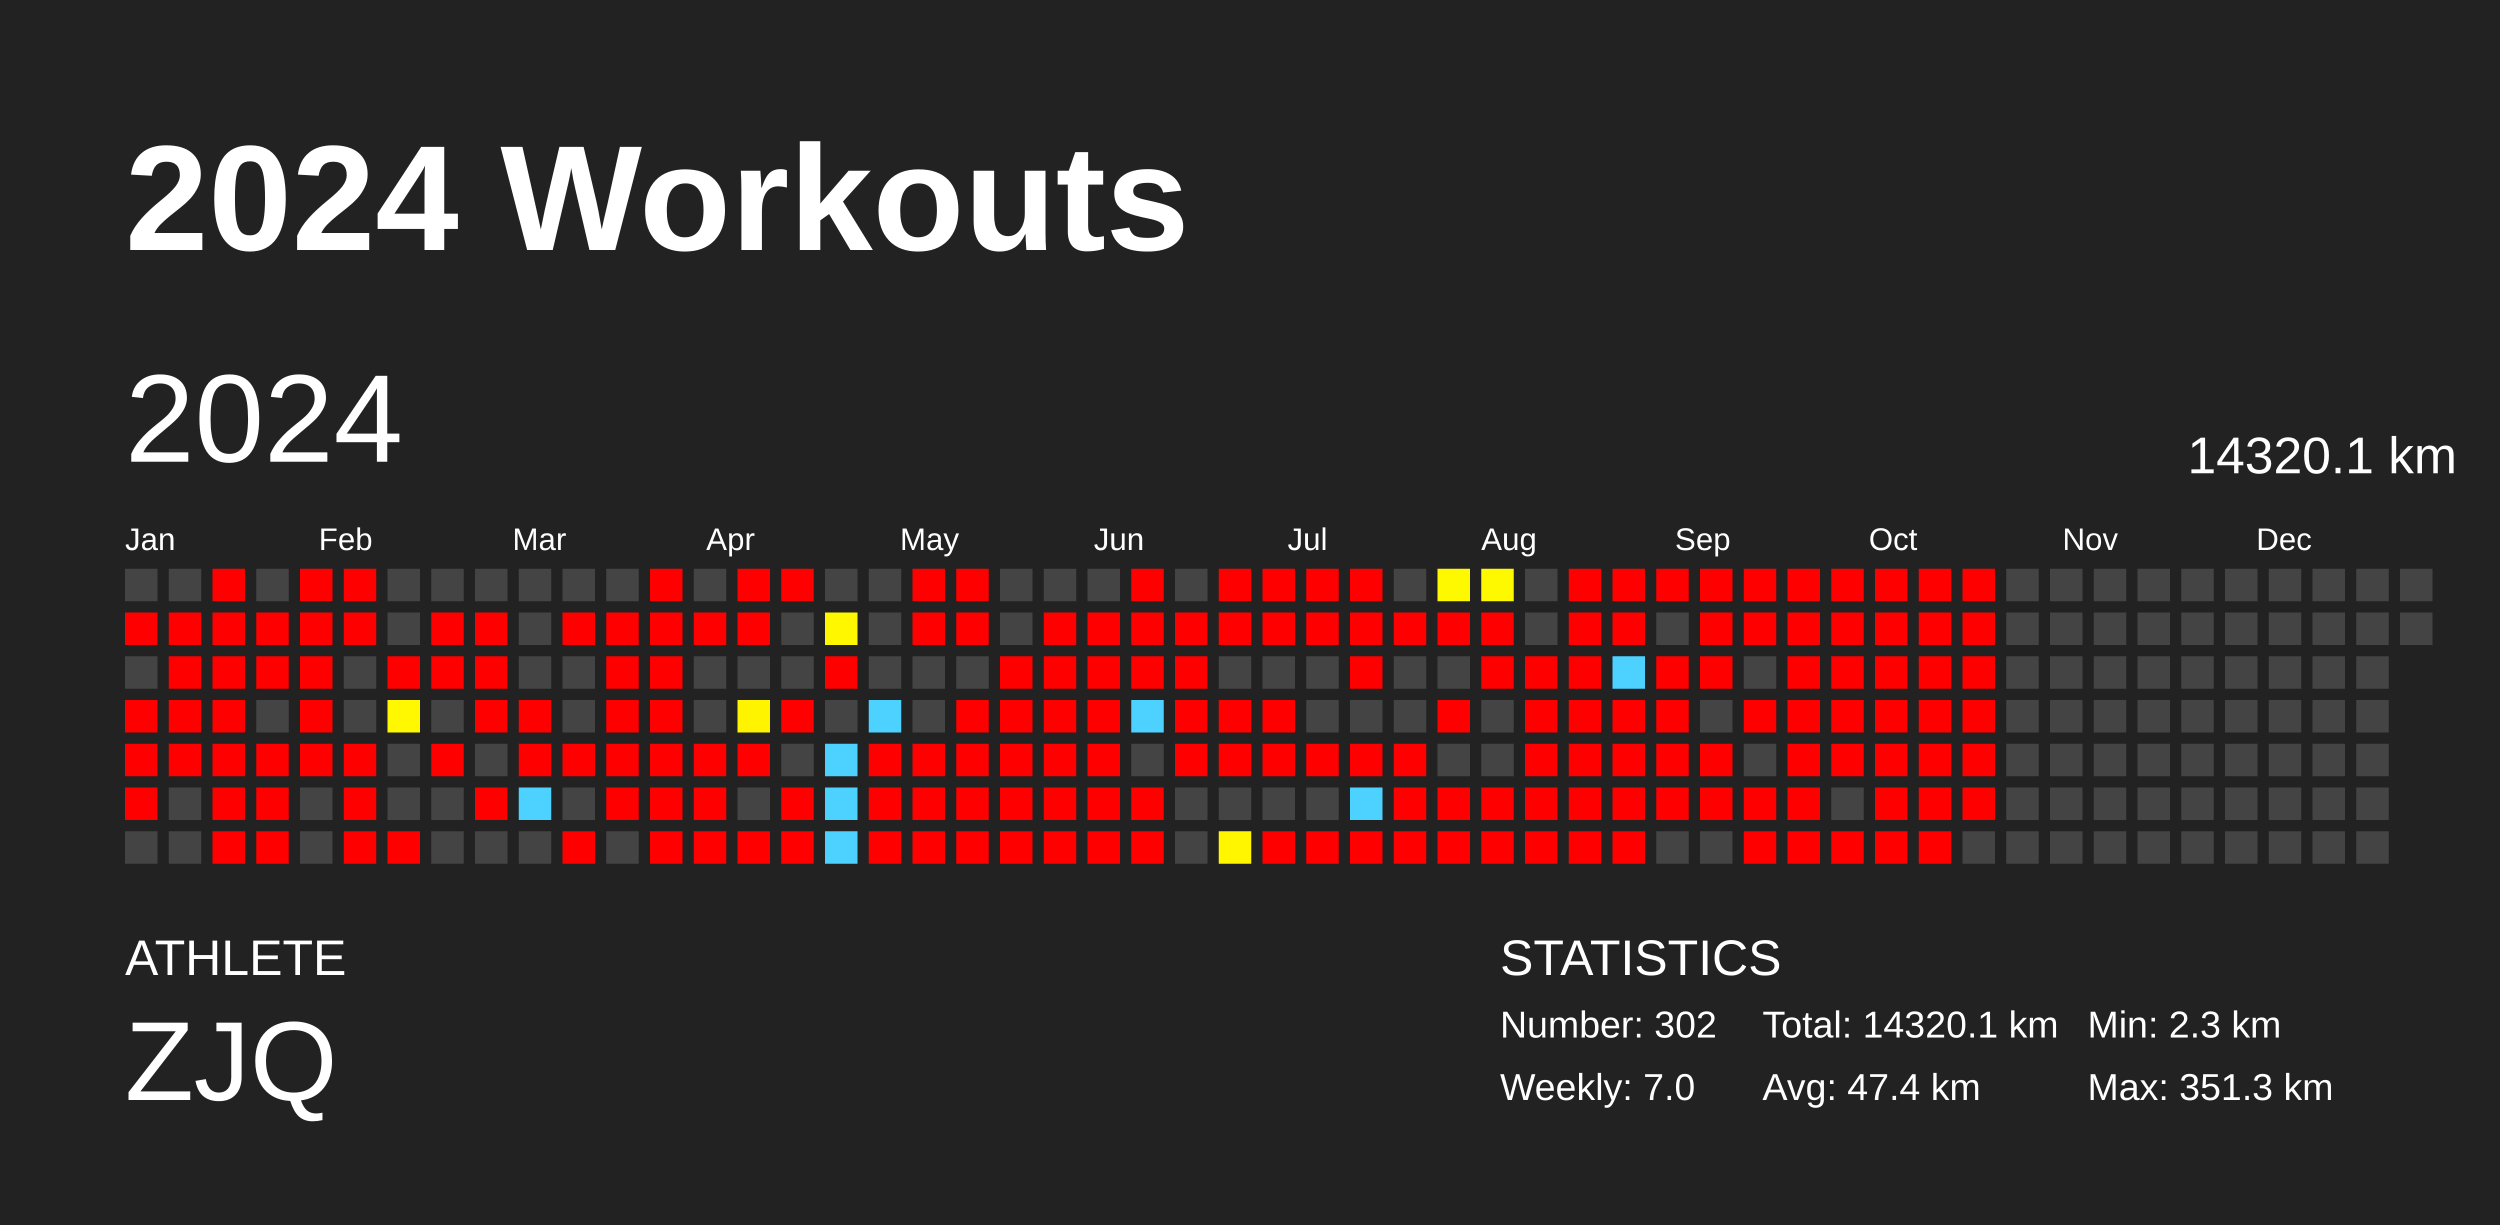
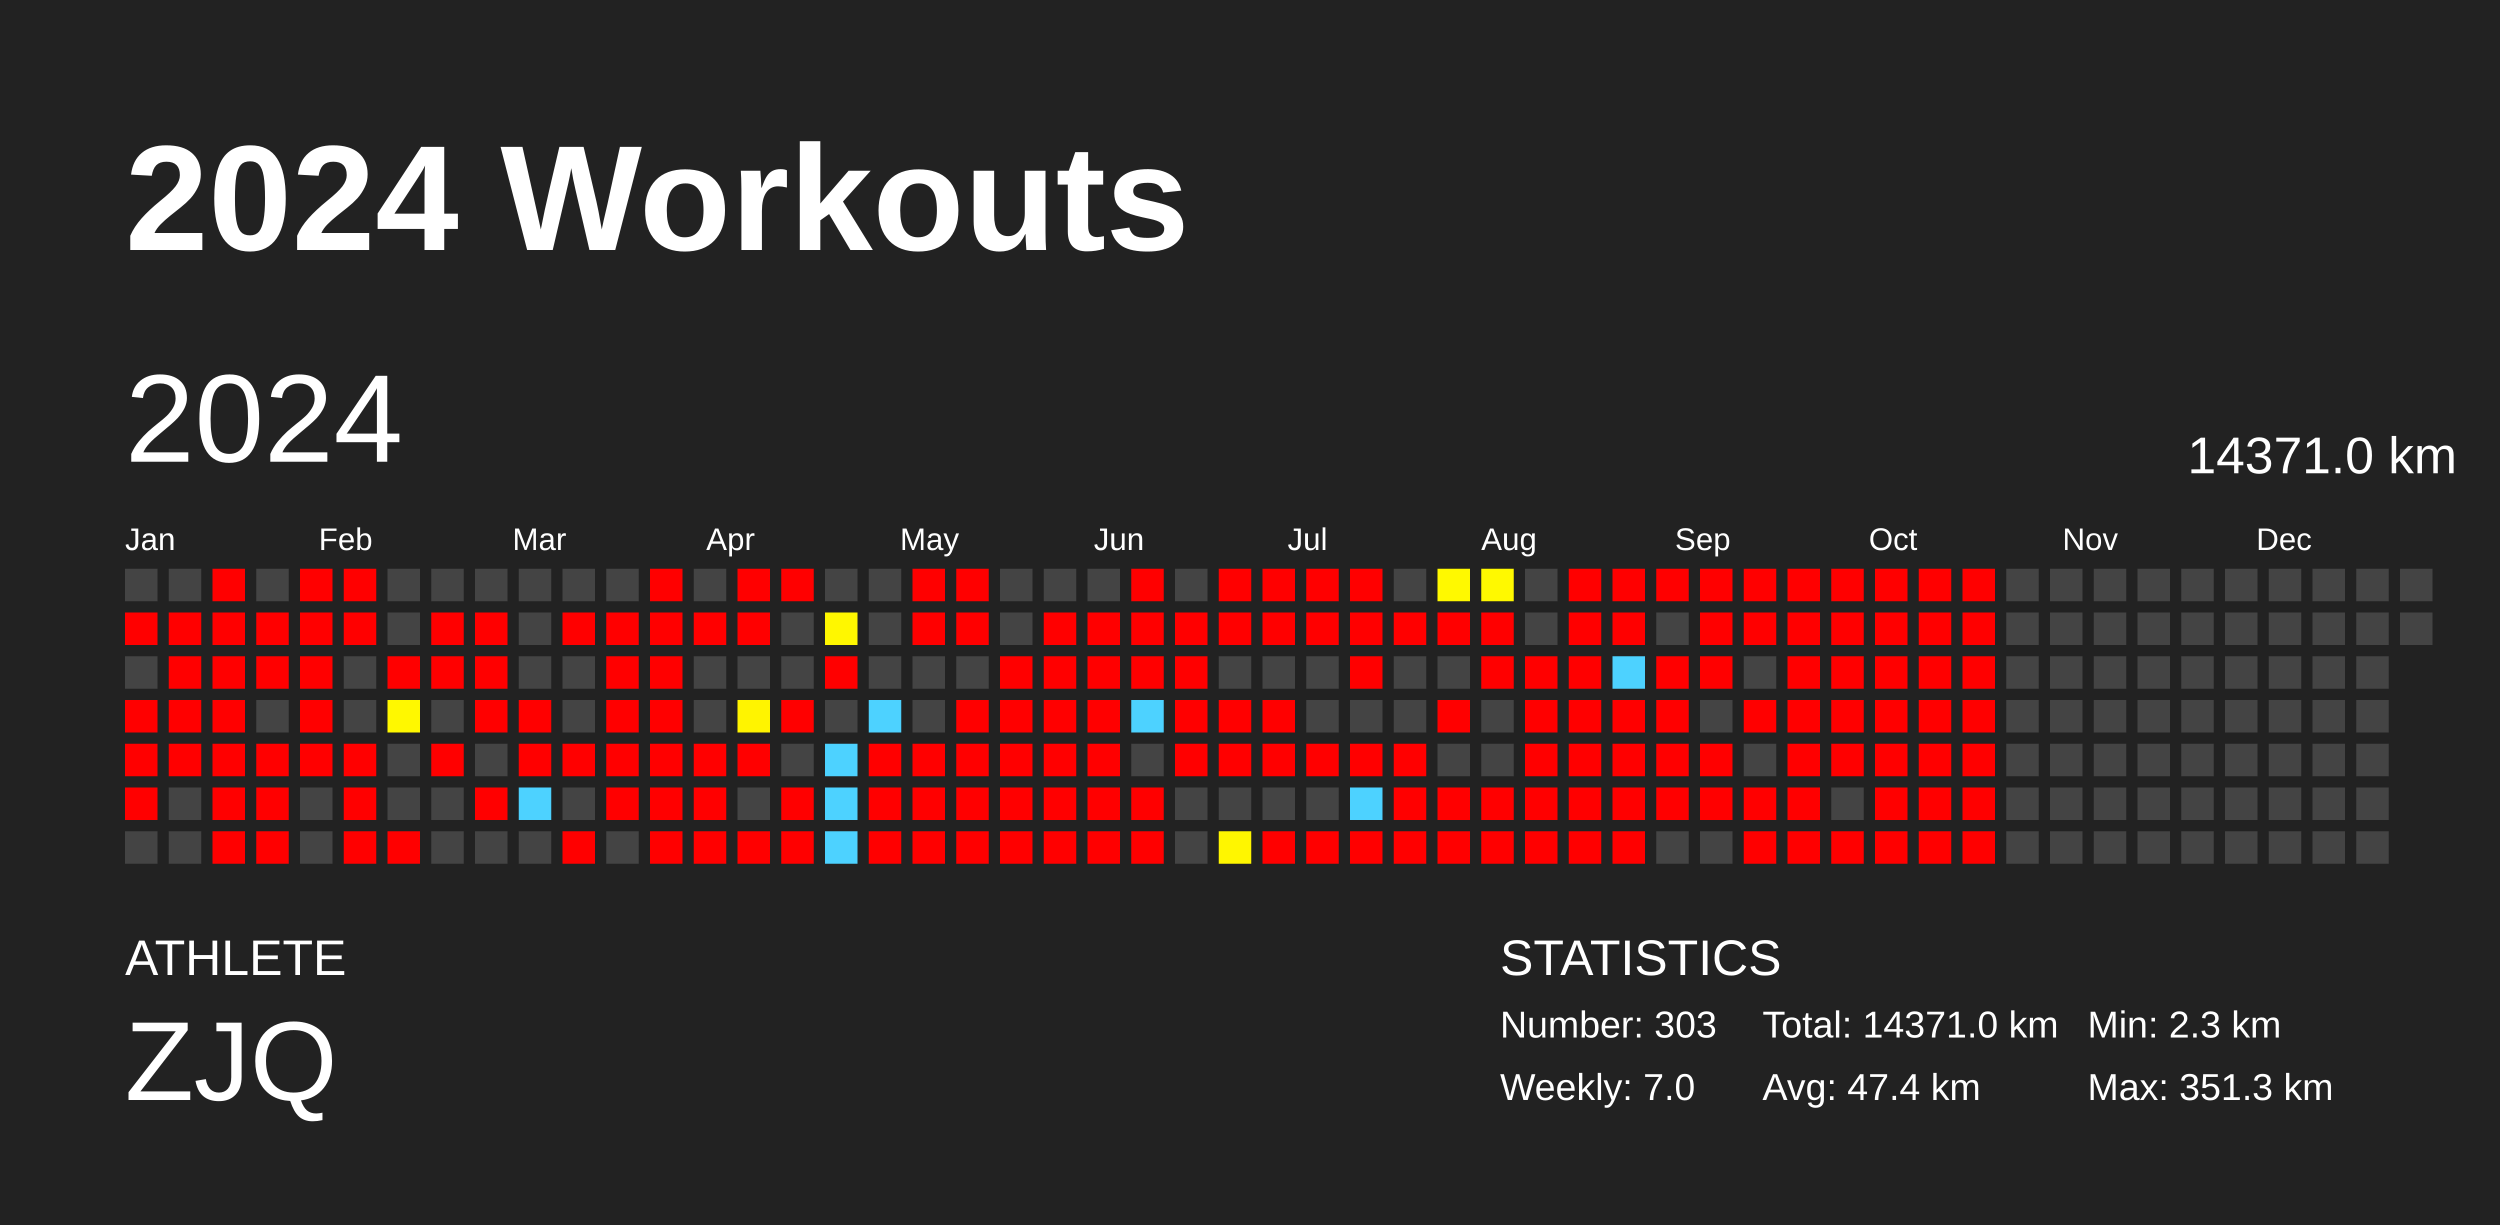
<svg xmlns="http://www.w3.org/2000/svg" baseProfile="full" height="98mm" version="1.1" viewBox="0,0,200,98" width="200mm">
  <defs />
  <rect fill="#222222" height="98" width="200" x="0" y="0" />
  <text fill="#FFFFFF" style="font-size:12px; font-family:Arial; font-weight:bold;" x="10" y="20">2024 Workouts</text>
  <text fill="#FFFFFF" style="font-size:4px; font-family:Arial" x="10" y="78">ATHLETE</text>
  <text fill="#FFFFFF" style="font-size:9px; font-family:Arial" x="10" y="88">ZJQ</text>
  <text fill="#FFFFFF" style="font-size:4px; font-family:Arial" x="120" y="78">STATISTICS</text>
-   <text fill="#FFFFFF" style="font-size:3px; font-family:Arial" x="120" y="83">Number: 302</text>
+   <text fill="#FFFFFF" style="font-size:3px; font-family:Arial" x="120" y="83">Number: 303</text>
  <text fill="#FFFFFF" style="font-size:3px; font-family:Arial" x="120" y="88">Weekly: 7.0</text>
-   <text fill="#FFFFFF" style="font-size:3px; font-family:Arial" x="141" y="83">Total: 14320.1 km</text>
+   <text fill="#FFFFFF" style="font-size:3px; font-family:Arial" x="141" y="83">Total: 14371.0 km</text>
  <text fill="#FFFFFF" style="font-size:3px; font-family:Arial" x="141" y="88">Avg: 47.4 km</text>
  <text fill="#FFFFFF" style="font-size:3px; font-family:Arial" x="167" y="83">Min: 2.3 km</text>
  <text fill="#FFFFFF" style="font-size:3px; font-family:Arial" x="167" y="88">Max: 351.3 km</text>
  <text dominant-baseline="hanging" fill="#FFFFFF" style="font-size:10.0px; font-family:Arial;" x="10" y="30">2024</text>
-   <text dominant-baseline="hanging" fill="#FFFFFF" style="font-size:4.125px; font-family:Arial;" x="175" y="35">14320.1 km</text>
+   <text dominant-baseline="hanging" fill="#FFFFFF" style="font-size:4.125px; font-family:Arial;" x="175" y="35">14371.0 km</text>
  <text fill="#FFFFFF" style="font-size:2.5px; font-family:Arial" x="10.0" y="44">Jan</text>
  <text fill="#FFFFFF" style="font-size:2.5px; font-family:Arial" x="25.5" y="44">Feb</text>
  <text fill="#FFFFFF" style="font-size:2.5px; font-family:Arial" x="41.0" y="44">Mar</text>
  <text fill="#FFFFFF" style="font-size:2.5px; font-family:Arial" x="56.5" y="44">Apr</text>
  <text fill="#FFFFFF" style="font-size:2.5px; font-family:Arial" x="72.0" y="44">May</text>
  <text fill="#FFFFFF" style="font-size:2.5px; font-family:Arial" x="87.5" y="44">Jun</text>
  <text fill="#FFFFFF" style="font-size:2.5px; font-family:Arial" x="103.0" y="44">Jul</text>
  <text fill="#FFFFFF" style="font-size:2.5px; font-family:Arial" x="118.5" y="44">Aug</text>
  <text fill="#FFFFFF" style="font-size:2.5px; font-family:Arial" x="134.0" y="44">Sep</text>
  <text fill="#FFFFFF" style="font-size:2.5px; font-family:Arial" x="149.5" y="44">Oct</text>
  <text fill="#FFFFFF" style="font-size:2.5px; font-family:Arial" x="165.0" y="44">Nov</text>
  <text fill="#FFFFFF" style="font-size:2.5px; font-family:Arial" x="180.5" y="44">Dec</text>
  <rect fill="#444444" height="2.6" width="2.6" x="10.0" y="45.5" />
  <rect fill="red" height="2.6" width="2.6" x="10.0" y="49.0" />
  <rect fill="#444444" height="2.6" width="2.6" x="10.0" y="52.5" />
  <rect fill="red" height="2.6" width="2.6" x="10.0" y="56.0" />
  <rect fill="red" height="2.6" width="2.6" x="10.0" y="59.5" />
  <rect fill="red" height="2.6" width="2.6" x="10.0" y="63.0" />
  <rect fill="#444444" height="2.6" width="2.6" x="10.0" y="66.5" />
  <rect fill="#444444" height="2.6" width="2.6" x="13.5" y="45.5" />
  <rect fill="red" height="2.6" width="2.6" x="13.5" y="49.0" />
  <rect fill="red" height="2.6" width="2.6" x="13.5" y="52.5" />
  <rect fill="red" height="2.6" width="2.6" x="13.5" y="56.0" />
  <rect fill="red" height="2.6" width="2.6" x="13.5" y="59.5" />
  <rect fill="#444444" height="2.6" width="2.6" x="13.5" y="63.0" />
  <rect fill="#444444" height="2.6" width="2.6" x="13.5" y="66.5" />
  <rect fill="red" height="2.6" width="2.6" x="17.0" y="45.5" />
  <rect fill="red" height="2.6" width="2.6" x="17.0" y="49.0" />
  <rect fill="red" height="2.6" width="2.6" x="17.0" y="52.5" />
  <rect fill="red" height="2.6" width="2.6" x="17.0" y="56.0" />
  <rect fill="red" height="2.6" width="2.6" x="17.0" y="59.5" />
  <rect fill="red" height="2.6" width="2.6" x="17.0" y="63.0" />
  <rect fill="red" height="2.6" width="2.6" x="17.0" y="66.5" />
  <rect fill="#444444" height="2.6" width="2.6" x="20.5" y="45.5" />
  <rect fill="red" height="2.6" width="2.6" x="20.5" y="49.0" />
  <rect fill="red" height="2.6" width="2.6" x="20.5" y="52.5" />
  <rect fill="#444444" height="2.6" width="2.6" x="20.5" y="56.0" />
  <rect fill="red" height="2.6" width="2.6" x="20.5" y="59.5" />
  <rect fill="red" height="2.6" width="2.6" x="20.5" y="63.0" />
  <rect fill="red" height="2.6" width="2.6" x="20.5" y="66.5" />
  <rect fill="red" height="2.6" width="2.6" x="24.0" y="45.5" />
  <rect fill="red" height="2.6" width="2.6" x="24.0" y="49.0" />
  <rect fill="red" height="2.6" width="2.6" x="24.0" y="52.5" />
  <rect fill="red" height="2.6" width="2.6" x="24.0" y="56.0" />
  <rect fill="red" height="2.6" width="2.6" x="24.0" y="59.5" />
  <rect fill="#444444" height="2.6" width="2.6" x="24.0" y="63.0" />
  <rect fill="#444444" height="2.6" width="2.6" x="24.0" y="66.5" />
  <rect fill="red" height="2.6" width="2.6" x="27.5" y="45.5" />
  <rect fill="red" height="2.6" width="2.6" x="27.5" y="49.0" />
  <rect fill="#444444" height="2.6" width="2.6" x="27.5" y="52.5" />
  <rect fill="#444444" height="2.6" width="2.6" x="27.5" y="56.0" />
  <rect fill="red" height="2.6" width="2.6" x="27.5" y="59.5" />
  <rect fill="red" height="2.6" width="2.6" x="27.5" y="63.0" />
  <rect fill="red" height="2.6" width="2.6" x="27.5" y="66.5" />
  <rect fill="#444444" height="2.6" width="2.6" x="31.0" y="45.5" />
  <rect fill="#444444" height="2.6" width="2.6" x="31.0" y="49.0" />
  <rect fill="red" height="2.6" width="2.6" x="31.0" y="52.5" />
  <rect fill="#fff800" height="2.6" width="2.6" x="31.0" y="56.0" />
  <rect fill="#444444" height="2.6" width="2.6" x="31.0" y="59.5" />
  <rect fill="#444444" height="2.6" width="2.6" x="31.0" y="63.0" />
  <rect fill="red" height="2.6" width="2.6" x="31.0" y="66.5" />
  <rect fill="#444444" height="2.6" width="2.6" x="34.5" y="45.5" />
  <rect fill="red" height="2.6" width="2.6" x="34.5" y="49.0" />
  <rect fill="red" height="2.6" width="2.6" x="34.5" y="52.5" />
  <rect fill="#444444" height="2.6" width="2.6" x="34.5" y="56.0" />
  <rect fill="red" height="2.6" width="2.6" x="34.5" y="59.5" />
  <rect fill="#444444" height="2.6" width="2.6" x="34.5" y="63.0" />
  <rect fill="#444444" height="2.6" width="2.6" x="34.5" y="66.5" />
  <rect fill="#444444" height="2.6" width="2.6" x="38.0" y="45.5" />
  <rect fill="red" height="2.6" width="2.6" x="38.0" y="49.0" />
  <rect fill="red" height="2.6" width="2.6" x="38.0" y="52.5" />
  <rect fill="red" height="2.6" width="2.6" x="38.0" y="56.0" />
  <rect fill="#444444" height="2.6" width="2.6" x="38.0" y="59.5" />
  <rect fill="red" height="2.6" width="2.6" x="38.0" y="63.0" />
  <rect fill="#444444" height="2.6" width="2.6" x="38.0" y="66.5" />
  <rect fill="#444444" height="2.6" width="2.6" x="41.5" y="45.5" />
  <rect fill="#444444" height="2.6" width="2.6" x="41.5" y="49.0" />
  <rect fill="#444444" height="2.6" width="2.6" x="41.5" y="52.5" />
  <rect fill="red" height="2.6" width="2.6" x="41.5" y="56.0" />
  <rect fill="red" height="2.6" width="2.6" x="41.5" y="59.5" />
  <rect fill="#4dd2ff" height="2.6" width="2.6" x="41.5" y="63.0" />
  <rect fill="#444444" height="2.6" width="2.6" x="41.5" y="66.5" />
  <rect fill="#444444" height="2.6" width="2.6" x="45.0" y="45.5" />
  <rect fill="red" height="2.6" width="2.6" x="45.0" y="49.0" />
  <rect fill="#444444" height="2.6" width="2.6" x="45.0" y="52.5" />
  <rect fill="#444444" height="2.6" width="2.6" x="45.0" y="56.0" />
  <rect fill="red" height="2.6" width="2.6" x="45.0" y="59.5" />
  <rect fill="#444444" height="2.6" width="2.6" x="45.0" y="63.0" />
  <rect fill="red" height="2.6" width="2.6" x="45.0" y="66.5" />
  <rect fill="#444444" height="2.6" width="2.6" x="48.5" y="45.5" />
  <rect fill="red" height="2.6" width="2.6" x="48.5" y="49.0" />
  <rect fill="red" height="2.6" width="2.6" x="48.5" y="52.5" />
  <rect fill="red" height="2.6" width="2.6" x="48.5" y="56.0" />
  <rect fill="red" height="2.6" width="2.6" x="48.5" y="59.5" />
  <rect fill="red" height="2.6" width="2.6" x="48.5" y="63.0" />
  <rect fill="#444444" height="2.6" width="2.6" x="48.5" y="66.5" />
  <rect fill="red" height="2.6" width="2.6" x="52.0" y="45.5" />
  <rect fill="red" height="2.6" width="2.6" x="52.0" y="49.0" />
  <rect fill="red" height="2.6" width="2.6" x="52.0" y="52.5" />
  <rect fill="red" height="2.6" width="2.6" x="52.0" y="56.0" />
  <rect fill="red" height="2.6" width="2.6" x="52.0" y="59.5" />
  <rect fill="red" height="2.6" width="2.6" x="52.0" y="63.0" />
  <rect fill="red" height="2.6" width="2.6" x="52.0" y="66.5" />
  <rect fill="#444444" height="2.6" width="2.6" x="55.5" y="45.5" />
  <rect fill="red" height="2.6" width="2.6" x="55.5" y="49.0" />
  <rect fill="#444444" height="2.6" width="2.6" x="55.5" y="52.5" />
  <rect fill="#444444" height="2.6" width="2.6" x="55.5" y="56.0" />
  <rect fill="red" height="2.6" width="2.6" x="55.5" y="59.5" />
  <rect fill="red" height="2.6" width="2.6" x="55.5" y="63.0" />
  <rect fill="red" height="2.6" width="2.6" x="55.5" y="66.5" />
  <rect fill="red" height="2.6" width="2.6" x="59.0" y="45.5" />
  <rect fill="red" height="2.6" width="2.6" x="59.0" y="49.0" />
  <rect fill="#444444" height="2.6" width="2.6" x="59.0" y="52.5" />
  <rect fill="#fff400" height="2.6" width="2.6" x="59.0" y="56.0" />
  <rect fill="red" height="2.6" width="2.6" x="59.0" y="59.5" />
  <rect fill="#444444" height="2.6" width="2.6" x="59.0" y="63.0" />
  <rect fill="red" height="2.6" width="2.6" x="59.0" y="66.5" />
  <rect fill="red" height="2.6" width="2.6" x="62.5" y="45.5" />
  <rect fill="#444444" height="2.6" width="2.6" x="62.5" y="49.0" />
  <rect fill="#444444" height="2.6" width="2.6" x="62.5" y="52.5" />
  <rect fill="red" height="2.6" width="2.6" x="62.5" y="56.0" />
  <rect fill="#444444" height="2.6" width="2.6" x="62.5" y="59.5" />
  <rect fill="red" height="2.6" width="2.6" x="62.5" y="63.0" />
  <rect fill="red" height="2.6" width="2.6" x="62.5" y="66.5" />
  <rect fill="#444444" height="2.6" width="2.6" x="66.0" y="45.5" />
  <rect fill="#fff700" height="2.6" width="2.6" x="66.0" y="49.0" />
  <rect fill="red" height="2.6" width="2.6" x="66.0" y="52.5" />
  <rect fill="#444444" height="2.6" width="2.6" x="66.0" y="56.0" />
  <rect fill="#4dd2ff" height="2.6" width="2.6" x="66.0" y="59.5" />
  <rect fill="#4dd2ff" height="2.6" width="2.6" x="66.0" y="63.0" />
  <rect fill="#4dd2ff" height="2.6" width="2.6" x="66.0" y="66.5" />
  <rect fill="#444444" height="2.6" width="2.6" x="69.5" y="45.5" />
  <rect fill="#444444" height="2.6" width="2.6" x="69.5" y="49.0" />
  <rect fill="#444444" height="2.6" width="2.6" x="69.5" y="52.5" />
  <rect fill="#4dd2ff" height="2.6" width="2.6" x="69.5" y="56.0" />
  <rect fill="red" height="2.6" width="2.6" x="69.5" y="59.5" />
  <rect fill="red" height="2.6" width="2.6" x="69.5" y="63.0" />
  <rect fill="red" height="2.6" width="2.6" x="69.5" y="66.5" />
  <rect fill="red" height="2.6" width="2.6" x="73.0" y="45.5" />
  <rect fill="red" height="2.6" width="2.6" x="73.0" y="49.0" />
  <rect fill="#444444" height="2.6" width="2.6" x="73.0" y="52.5" />
  <rect fill="#444444" height="2.6" width="2.6" x="73.0" y="56.0" />
  <rect fill="red" height="2.6" width="2.6" x="73.0" y="59.5" />
  <rect fill="red" height="2.6" width="2.6" x="73.0" y="63.0" />
  <rect fill="red" height="2.6" width="2.6" x="73.0" y="66.5" />
  <rect fill="red" height="2.6" width="2.6" x="76.5" y="45.5" />
  <rect fill="red" height="2.6" width="2.6" x="76.5" y="49.0" />
  <rect fill="#444444" height="2.6" width="2.6" x="76.5" y="52.5" />
  <rect fill="red" height="2.6" width="2.6" x="76.5" y="56.0" />
  <rect fill="red" height="2.6" width="2.6" x="76.5" y="59.5" />
  <rect fill="red" height="2.6" width="2.6" x="76.5" y="63.0" />
  <rect fill="red" height="2.6" width="2.6" x="76.5" y="66.5" />
  <rect fill="#444444" height="2.6" width="2.6" x="80.0" y="45.5" />
  <rect fill="#444444" height="2.6" width="2.6" x="80.0" y="49.0" />
  <rect fill="red" height="2.6" width="2.6" x="80.0" y="52.5" />
  <rect fill="red" height="2.6" width="2.6" x="80.0" y="56.0" />
  <rect fill="red" height="2.6" width="2.6" x="80.0" y="59.5" />
  <rect fill="red" height="2.6" width="2.6" x="80.0" y="63.0" />
  <rect fill="red" height="2.6" width="2.6" x="80.0" y="66.5" />
  <rect fill="#444444" height="2.6" width="2.6" x="83.5" y="45.5" />
  <rect fill="red" height="2.6" width="2.6" x="83.5" y="49.0" />
  <rect fill="red" height="2.6" width="2.6" x="83.5" y="52.5" />
  <rect fill="red" height="2.6" width="2.6" x="83.5" y="56.0" />
  <rect fill="red" height="2.6" width="2.6" x="83.5" y="59.5" />
  <rect fill="red" height="2.6" width="2.6" x="83.5" y="63.0" />
  <rect fill="red" height="2.6" width="2.6" x="83.5" y="66.5" />
  <rect fill="#444444" height="2.6" width="2.6" x="87.0" y="45.5" />
  <rect fill="red" height="2.6" width="2.6" x="87.0" y="49.0" />
  <rect fill="red" height="2.6" width="2.6" x="87.0" y="52.5" />
  <rect fill="red" height="2.6" width="2.6" x="87.0" y="56.0" />
  <rect fill="red" height="2.6" width="2.6" x="87.0" y="59.5" />
  <rect fill="red" height="2.6" width="2.6" x="87.0" y="63.0" />
  <rect fill="red" height="2.6" width="2.6" x="87.0" y="66.5" />
  <rect fill="red" height="2.6" width="2.6" x="90.5" y="45.5" />
  <rect fill="red" height="2.6" width="2.6" x="90.5" y="49.0" />
  <rect fill="red" height="2.6" width="2.6" x="90.5" y="52.5" />
  <rect fill="#4dd2ff" height="2.6" width="2.6" x="90.5" y="56.0" />
  <rect fill="#444444" height="2.6" width="2.6" x="90.5" y="59.5" />
  <rect fill="red" height="2.6" width="2.6" x="90.5" y="63.0" />
  <rect fill="red" height="2.6" width="2.6" x="90.5" y="66.5" />
  <rect fill="#444444" height="2.6" width="2.6" x="94.0" y="45.5" />
  <rect fill="red" height="2.6" width="2.6" x="94.0" y="49.0" />
  <rect fill="red" height="2.6" width="2.6" x="94.0" y="52.5" />
  <rect fill="red" height="2.6" width="2.6" x="94.0" y="56.0" />
  <rect fill="red" height="2.6" width="2.6" x="94.0" y="59.5" />
  <rect fill="#444444" height="2.6" width="2.6" x="94.0" y="63.0" />
  <rect fill="#444444" height="2.6" width="2.6" x="94.0" y="66.5" />
  <rect fill="red" height="2.6" width="2.6" x="97.5" y="45.5" />
  <rect fill="red" height="2.6" width="2.6" x="97.5" y="49.0" />
  <rect fill="#444444" height="2.6" width="2.6" x="97.5" y="52.5" />
  <rect fill="red" height="2.6" width="2.6" x="97.5" y="56.0" />
  <rect fill="red" height="2.6" width="2.6" x="97.5" y="59.5" />
  <rect fill="#444444" height="2.6" width="2.6" x="97.5" y="63.0" />
  <rect fill="#fff600" height="2.6" width="2.6" x="97.5" y="66.5" />
  <rect fill="red" height="2.6" width="2.6" x="101.0" y="45.5" />
  <rect fill="red" height="2.6" width="2.6" x="101.0" y="49.0" />
  <rect fill="#444444" height="2.6" width="2.6" x="101.0" y="52.5" />
  <rect fill="red" height="2.6" width="2.6" x="101.0" y="56.0" />
  <rect fill="red" height="2.6" width="2.6" x="101.0" y="59.5" />
  <rect fill="#444444" height="2.6" width="2.6" x="101.0" y="63.0" />
  <rect fill="red" height="2.6" width="2.6" x="101.0" y="66.5" />
  <rect fill="red" height="2.6" width="2.6" x="104.5" y="45.5" />
  <rect fill="red" height="2.6" width="2.6" x="104.5" y="49.0" />
  <rect fill="#444444" height="2.6" width="2.6" x="104.5" y="52.5" />
  <rect fill="#444444" height="2.6" width="2.6" x="104.5" y="56.0" />
  <rect fill="red" height="2.6" width="2.6" x="104.5" y="59.5" />
  <rect fill="#444444" height="2.6" width="2.6" x="104.5" y="63.0" />
  <rect fill="red" height="2.6" width="2.6" x="104.5" y="66.5" />
  <rect fill="red" height="2.6" width="2.6" x="108.0" y="45.5" />
  <rect fill="red" height="2.6" width="2.6" x="108.0" y="49.0" />
  <rect fill="red" height="2.6" width="2.6" x="108.0" y="52.5" />
  <rect fill="#444444" height="2.6" width="2.6" x="108.0" y="56.0" />
  <rect fill="red" height="2.6" width="2.6" x="108.0" y="59.5" />
  <rect fill="#4dd2ff" height="2.6" width="2.6" x="108.0" y="63.0" />
  <rect fill="red" height="2.6" width="2.6" x="108.0" y="66.5" />
  <rect fill="#444444" height="2.6" width="2.6" x="111.5" y="45.5" />
  <rect fill="red" height="2.6" width="2.6" x="111.5" y="49.0" />
  <rect fill="#444444" height="2.6" width="2.6" x="111.5" y="52.5" />
  <rect fill="#444444" height="2.6" width="2.6" x="111.5" y="56.0" />
  <rect fill="red" height="2.6" width="2.6" x="111.5" y="59.5" />
  <rect fill="red" height="2.6" width="2.6" x="111.5" y="63.0" />
  <rect fill="red" height="2.6" width="2.6" x="111.5" y="66.5" />
  <rect fill="#fff900" height="2.6" width="2.6" x="115.0" y="45.5" />
  <rect fill="red" height="2.6" width="2.6" x="115.0" y="49.0" />
  <rect fill="#444444" height="2.6" width="2.6" x="115.0" y="52.5" />
  <rect fill="red" height="2.6" width="2.6" x="115.0" y="56.0" />
  <rect fill="#444444" height="2.6" width="2.6" x="115.0" y="59.5" />
  <rect fill="red" height="2.6" width="2.6" x="115.0" y="63.0" />
  <rect fill="red" height="2.6" width="2.6" x="115.0" y="66.5" />
  <rect fill="#fff900" height="2.6" width="2.6" x="118.5" y="45.5" />
  <rect fill="red" height="2.6" width="2.6" x="118.5" y="49.0" />
  <rect fill="red" height="2.6" width="2.6" x="118.5" y="52.5" />
  <rect fill="#444444" height="2.6" width="2.6" x="118.5" y="56.0" />
  <rect fill="#444444" height="2.6" width="2.6" x="118.5" y="59.5" />
  <rect fill="red" height="2.6" width="2.6" x="118.5" y="63.0" />
  <rect fill="red" height="2.6" width="2.6" x="118.5" y="66.5" />
  <rect fill="#444444" height="2.6" width="2.6" x="122.0" y="45.5" />
  <rect fill="#444444" height="2.6" width="2.6" x="122.0" y="49.0" />
  <rect fill="red" height="2.6" width="2.6" x="122.0" y="52.5" />
  <rect fill="red" height="2.6" width="2.6" x="122.0" y="56.0" />
  <rect fill="red" height="2.6" width="2.6" x="122.0" y="59.5" />
  <rect fill="red" height="2.6" width="2.6" x="122.0" y="63.0" />
  <rect fill="red" height="2.6" width="2.6" x="122.0" y="66.5" />
  <rect fill="red" height="2.6" width="2.6" x="125.5" y="45.5" />
  <rect fill="red" height="2.6" width="2.6" x="125.5" y="49.0" />
  <rect fill="red" height="2.6" width="2.6" x="125.5" y="52.5" />
  <rect fill="red" height="2.6" width="2.6" x="125.5" y="56.0" />
  <rect fill="red" height="2.6" width="2.6" x="125.5" y="59.5" />
  <rect fill="red" height="2.6" width="2.6" x="125.5" y="63.0" />
  <rect fill="red" height="2.6" width="2.6" x="125.5" y="66.5" />
  <rect fill="red" height="2.6" width="2.6" x="129.0" y="45.5" />
  <rect fill="red" height="2.6" width="2.6" x="129.0" y="49.0" />
  <rect fill="#4dd2ff" height="2.6" width="2.6" x="129.0" y="52.5" />
  <rect fill="red" height="2.6" width="2.6" x="129.0" y="56.0" />
  <rect fill="red" height="2.6" width="2.6" x="129.0" y="59.5" />
  <rect fill="red" height="2.6" width="2.6" x="129.0" y="63.0" />
  <rect fill="red" height="2.6" width="2.6" x="129.0" y="66.5" />
  <rect fill="red" height="2.6" width="2.6" x="132.5" y="45.5" />
  <rect fill="#444444" height="2.6" width="2.6" x="132.5" y="49.0" />
  <rect fill="red" height="2.6" width="2.6" x="132.5" y="52.5" />
  <rect fill="red" height="2.6" width="2.6" x="132.5" y="56.0" />
  <rect fill="red" height="2.6" width="2.6" x="132.5" y="59.5" />
  <rect fill="red" height="2.6" width="2.6" x="132.5" y="63.0" />
  <rect fill="#444444" height="2.6" width="2.6" x="132.5" y="66.5" />
  <rect fill="red" height="2.6" width="2.6" x="136.0" y="45.5" />
  <rect fill="red" height="2.6" width="2.6" x="136.0" y="49.0" />
  <rect fill="red" height="2.6" width="2.6" x="136.0" y="52.5" />
  <rect fill="#444444" height="2.6" width="2.6" x="136.0" y="56.0" />
  <rect fill="red" height="2.6" width="2.6" x="136.0" y="59.5" />
  <rect fill="red" height="2.6" width="2.6" x="136.0" y="63.0" />
  <rect fill="#444444" height="2.6" width="2.6" x="136.0" y="66.5" />
  <rect fill="red" height="2.6" width="2.6" x="139.5" y="45.5" />
  <rect fill="red" height="2.6" width="2.6" x="139.5" y="49.0" />
  <rect fill="#444444" height="2.6" width="2.6" x="139.5" y="52.5" />
  <rect fill="red" height="2.6" width="2.6" x="139.5" y="56.0" />
  <rect fill="#444444" height="2.6" width="2.6" x="139.5" y="59.5" />
  <rect fill="red" height="2.6" width="2.6" x="139.5" y="63.0" />
  <rect fill="red" height="2.6" width="2.6" x="139.5" y="66.5" />
  <rect fill="red" height="2.6" width="2.6" x="143.0" y="45.5" />
  <rect fill="red" height="2.6" width="2.6" x="143.0" y="49.0" />
  <rect fill="red" height="2.6" width="2.6" x="143.0" y="52.5" />
  <rect fill="red" height="2.6" width="2.6" x="143.0" y="56.0" />
  <rect fill="red" height="2.6" width="2.6" x="143.0" y="59.5" />
  <rect fill="red" height="2.6" width="2.6" x="143.0" y="63.0" />
  <rect fill="red" height="2.6" width="2.6" x="143.0" y="66.5" />
  <rect fill="red" height="2.6" width="2.6" x="146.5" y="45.5" />
  <rect fill="red" height="2.6" width="2.6" x="146.5" y="49.0" />
  <rect fill="red" height="2.6" width="2.6" x="146.5" y="52.5" />
  <rect fill="red" height="2.6" width="2.6" x="146.5" y="56.0" />
  <rect fill="red" height="2.6" width="2.6" x="146.5" y="59.5" />
  <rect fill="#444444" height="2.6" width="2.6" x="146.5" y="63.0" />
  <rect fill="red" height="2.6" width="2.6" x="146.5" y="66.5" />
  <rect fill="red" height="2.6" width="2.6" x="150.0" y="45.5" />
  <rect fill="red" height="2.6" width="2.6" x="150.0" y="49.0" />
  <rect fill="red" height="2.6" width="2.6" x="150.0" y="52.5" />
  <rect fill="red" height="2.6" width="2.6" x="150.0" y="56.0" />
  <rect fill="red" height="2.6" width="2.6" x="150.0" y="59.5" />
  <rect fill="red" height="2.6" width="2.6" x="150.0" y="63.0" />
  <rect fill="red" height="2.6" width="2.6" x="150.0" y="66.5" />
  <rect fill="red" height="2.6" width="2.6" x="153.5" y="45.5" />
  <rect fill="red" height="2.6" width="2.6" x="153.5" y="49.0" />
  <rect fill="red" height="2.6" width="2.6" x="153.5" y="52.5" />
  <rect fill="red" height="2.6" width="2.6" x="153.5" y="56.0" />
  <rect fill="red" height="2.6" width="2.6" x="153.5" y="59.5" />
  <rect fill="red" height="2.6" width="2.6" x="153.5" y="63.0" />
  <rect fill="red" height="2.6" width="2.6" x="153.5" y="66.5" />
  <rect fill="red" height="2.6" width="2.6" x="157.0" y="45.5" />
  <rect fill="red" height="2.6" width="2.6" x="157.0" y="49.0" />
  <rect fill="red" height="2.6" width="2.6" x="157.0" y="52.5" />
  <rect fill="red" height="2.6" width="2.6" x="157.0" y="56.0" />
  <rect fill="red" height="2.6" width="2.6" x="157.0" y="59.5" />
  <rect fill="red" height="2.6" width="2.6" x="157.0" y="63.0" />
-   <rect fill="#444444" height="2.6" width="2.6" x="157.0" y="66.5" />
+   <rect fill="red" height="2.6" width="2.6" x="157.0" y="66.5" />
  <rect fill="#444444" height="2.6" width="2.6" x="160.5" y="45.5" />
  <rect fill="#444444" height="2.6" width="2.6" x="160.5" y="49.0" />
  <rect fill="#444444" height="2.6" width="2.6" x="160.5" y="52.5" />
  <rect fill="#444444" height="2.6" width="2.6" x="160.5" y="56.0" />
  <rect fill="#444444" height="2.6" width="2.6" x="160.5" y="59.5" />
  <rect fill="#444444" height="2.6" width="2.6" x="160.5" y="63.0" />
  <rect fill="#444444" height="2.6" width="2.6" x="160.5" y="66.5" />
  <rect fill="#444444" height="2.6" width="2.6" x="164.0" y="45.5" />
  <rect fill="#444444" height="2.6" width="2.6" x="164.0" y="49.0" />
  <rect fill="#444444" height="2.6" width="2.6" x="164.0" y="52.5" />
  <rect fill="#444444" height="2.6" width="2.6" x="164.0" y="56.0" />
  <rect fill="#444444" height="2.6" width="2.6" x="164.0" y="59.5" />
  <rect fill="#444444" height="2.6" width="2.6" x="164.0" y="63.0" />
  <rect fill="#444444" height="2.6" width="2.6" x="164.0" y="66.5" />
  <rect fill="#444444" height="2.6" width="2.6" x="167.5" y="45.5" />
  <rect fill="#444444" height="2.6" width="2.6" x="167.5" y="49.0" />
  <rect fill="#444444" height="2.6" width="2.6" x="167.5" y="52.5" />
  <rect fill="#444444" height="2.6" width="2.6" x="167.5" y="56.0" />
  <rect fill="#444444" height="2.6" width="2.6" x="167.5" y="59.5" />
  <rect fill="#444444" height="2.6" width="2.6" x="167.5" y="63.0" />
  <rect fill="#444444" height="2.6" width="2.6" x="167.5" y="66.5" />
  <rect fill="#444444" height="2.6" width="2.6" x="171.0" y="45.5" />
  <rect fill="#444444" height="2.6" width="2.6" x="171.0" y="49.0" />
  <rect fill="#444444" height="2.6" width="2.6" x="171.0" y="52.5" />
  <rect fill="#444444" height="2.6" width="2.6" x="171.0" y="56.0" />
  <rect fill="#444444" height="2.6" width="2.6" x="171.0" y="59.5" />
  <rect fill="#444444" height="2.6" width="2.6" x="171.0" y="63.0" />
  <rect fill="#444444" height="2.6" width="2.6" x="171.0" y="66.5" />
  <rect fill="#444444" height="2.6" width="2.6" x="174.5" y="45.5" />
  <rect fill="#444444" height="2.6" width="2.6" x="174.5" y="49.0" />
  <rect fill="#444444" height="2.6" width="2.6" x="174.5" y="52.5" />
  <rect fill="#444444" height="2.6" width="2.6" x="174.5" y="56.0" />
  <rect fill="#444444" height="2.6" width="2.6" x="174.5" y="59.5" />
  <rect fill="#444444" height="2.6" width="2.6" x="174.5" y="63.0" />
  <rect fill="#444444" height="2.6" width="2.6" x="174.5" y="66.5" />
  <rect fill="#444444" height="2.6" width="2.6" x="178.0" y="45.5" />
  <rect fill="#444444" height="2.6" width="2.6" x="178.0" y="49.0" />
  <rect fill="#444444" height="2.6" width="2.6" x="178.0" y="52.5" />
  <rect fill="#444444" height="2.6" width="2.6" x="178.0" y="56.0" />
  <rect fill="#444444" height="2.6" width="2.6" x="178.0" y="59.5" />
  <rect fill="#444444" height="2.6" width="2.6" x="178.0" y="63.0" />
  <rect fill="#444444" height="2.6" width="2.6" x="178.0" y="66.5" />
  <rect fill="#444444" height="2.6" width="2.6" x="181.5" y="45.5" />
  <rect fill="#444444" height="2.6" width="2.6" x="181.5" y="49.0" />
  <rect fill="#444444" height="2.6" width="2.6" x="181.5" y="52.5" />
  <rect fill="#444444" height="2.6" width="2.6" x="181.5" y="56.0" />
  <rect fill="#444444" height="2.6" width="2.6" x="181.5" y="59.5" />
  <rect fill="#444444" height="2.6" width="2.6" x="181.5" y="63.0" />
  <rect fill="#444444" height="2.6" width="2.6" x="181.5" y="66.5" />
  <rect fill="#444444" height="2.6" width="2.6" x="185.0" y="45.5" />
  <rect fill="#444444" height="2.6" width="2.6" x="185.0" y="49.0" />
  <rect fill="#444444" height="2.6" width="2.6" x="185.0" y="52.5" />
  <rect fill="#444444" height="2.6" width="2.6" x="185.0" y="56.0" />
  <rect fill="#444444" height="2.6" width="2.6" x="185.0" y="59.5" />
  <rect fill="#444444" height="2.6" width="2.6" x="185.0" y="63.0" />
  <rect fill="#444444" height="2.6" width="2.6" x="185.0" y="66.5" />
  <rect fill="#444444" height="2.6" width="2.6" x="188.5" y="45.5" />
  <rect fill="#444444" height="2.6" width="2.6" x="188.5" y="49.0" />
  <rect fill="#444444" height="2.6" width="2.6" x="188.5" y="52.5" />
  <rect fill="#444444" height="2.6" width="2.6" x="188.5" y="56.0" />
  <rect fill="#444444" height="2.6" width="2.6" x="188.5" y="59.5" />
  <rect fill="#444444" height="2.6" width="2.6" x="188.5" y="63.0" />
  <rect fill="#444444" height="2.6" width="2.6" x="188.5" y="66.5" />
  <rect fill="#444444" height="2.6" width="2.6" x="192.0" y="45.5" />
  <rect fill="#444444" height="2.6" width="2.6" x="192.0" y="49.0" />
</svg>
